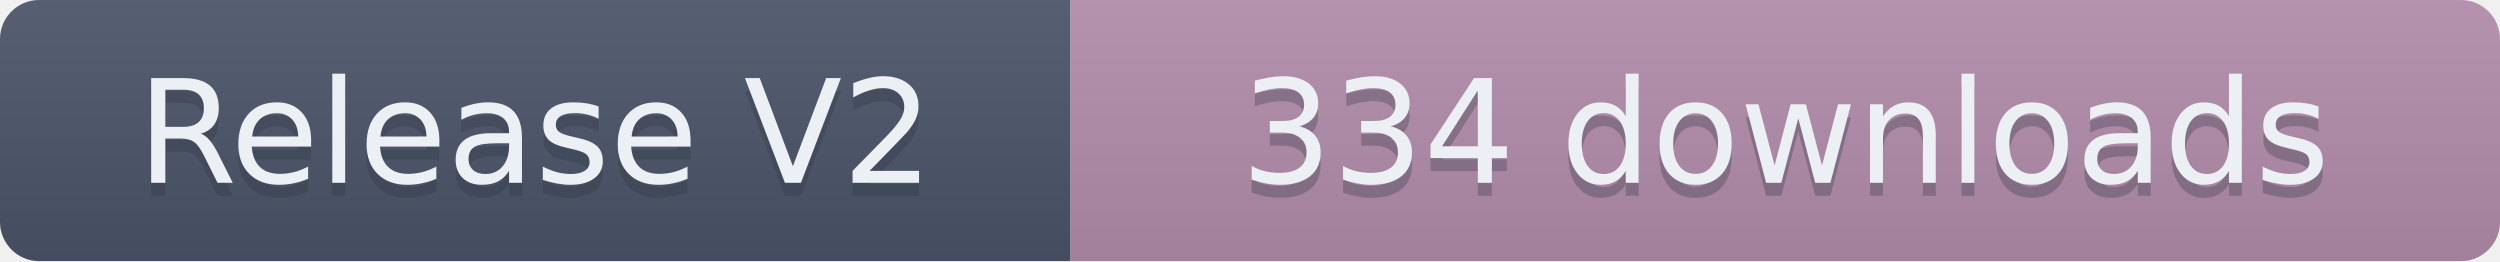
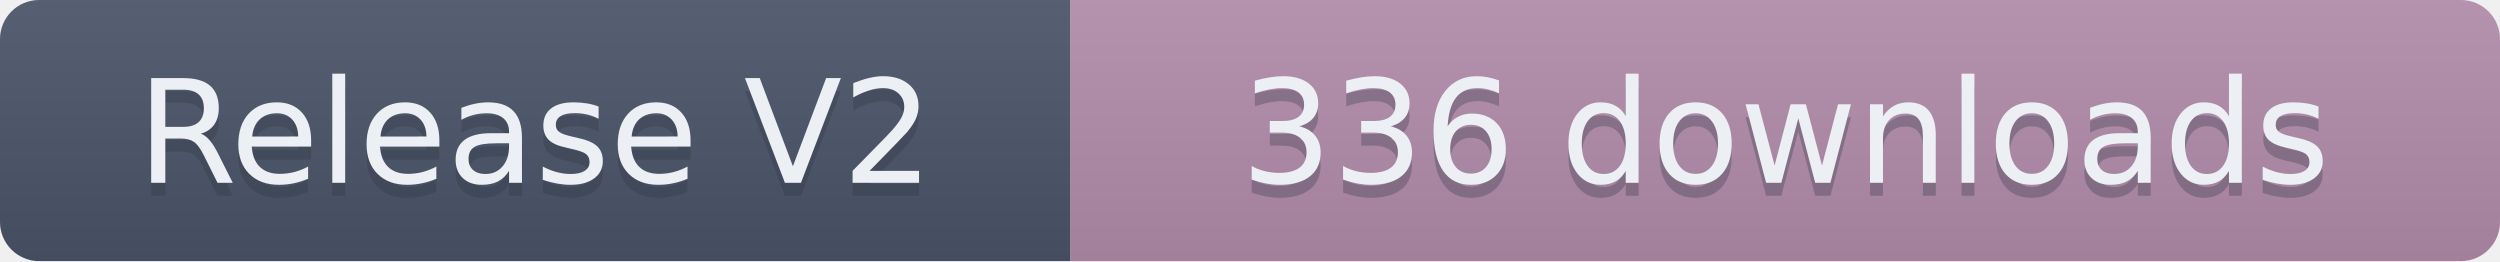
- <svg xmlns="http://www.w3.org/2000/svg" width="191.5" height="20" role="img" aria-label="Release V2: 334 downloads">
+ <svg xmlns="http://www.w3.org/2000/svg" width="191.5" height="20" role="img" aria-label="Release V2: 336 downloads">
  <linearGradient id="s" x2="0" y2="100%">
    <stop offset="0" stop-color="#bbb" stop-opacity=".1" />
    <stop offset="1" stop-opacity=".1" />
  </linearGradient>
  <clipPath id="r">
    <rect width="191.5" height="20" rx="3" fill="#fff" />
  </clipPath>
  <g clip-path="url(#r)">
    <rect width="82" height="20" fill="#4C566A" />
    <rect x="82" width="109.5" height="20" fill="#B48EAD" />
    <rect width="191.5" height="20" fill="url(#s)" />
  </g>
  <g fill="#ECEFF4" text-anchor="middle" font-family="Verdana,Geneva,DejaVu Sans,sans-serif" text-rendering="geometricPrecision" font-size="110">
    <text aria-hidden="true" x="410" y="150" fill="#2E3440" fill-opacity=".3" transform="scale(.1)" textLength="720">Release V2</text>
    <text x="410" y="140" transform="scale(.1)" textLength="720">Release V2</text>
-     <text aria-hidden="true" x="1367.5" y="150" fill="#2E3440" fill-opacity=".3" transform="scale(.1)" textLength="995">334 downloads</text>
-     <text x="1367.5" y="140" transform="scale(.1)" textLength="995">334 downloads</text>
+     <text aria-hidden="true" x="1367.5" y="150" fill="#2E3440" fill-opacity=".3" transform="scale(.1)" textLength="995">336 downloads</text>
+     <text x="1367.5" y="140" transform="scale(.1)" textLength="995">336 downloads</text>
  </g>
</svg>
